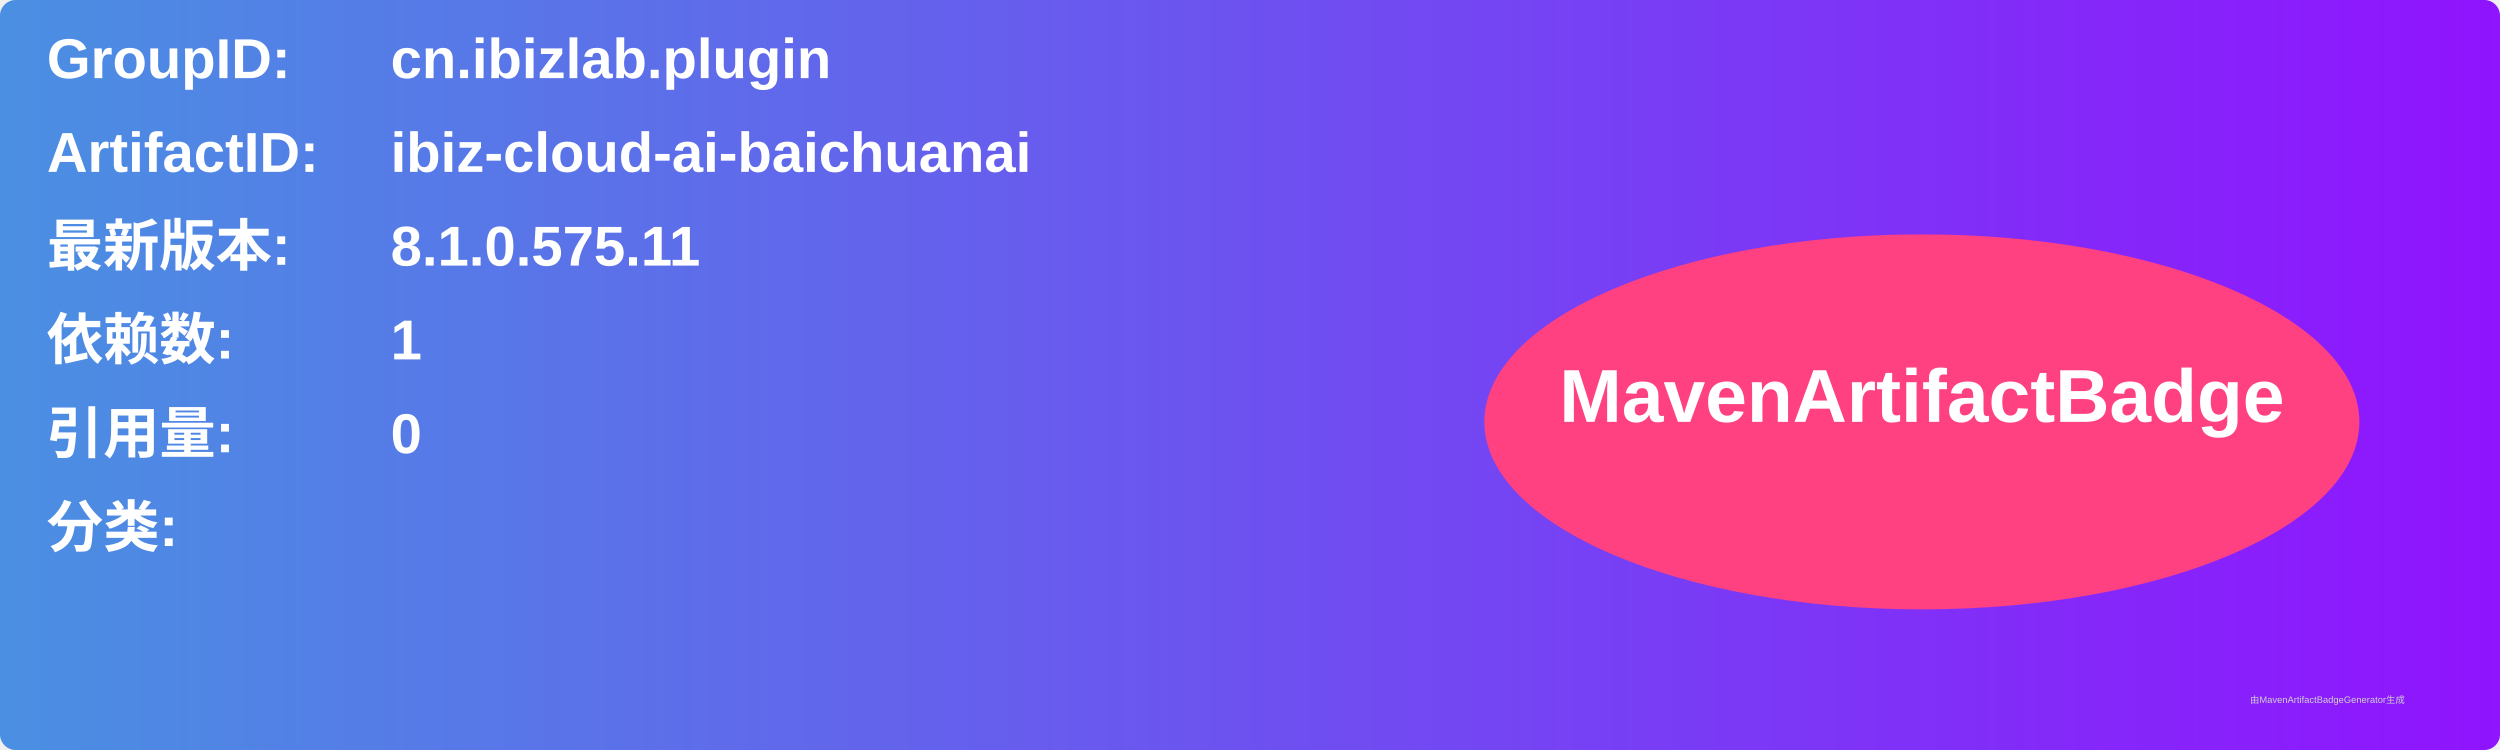
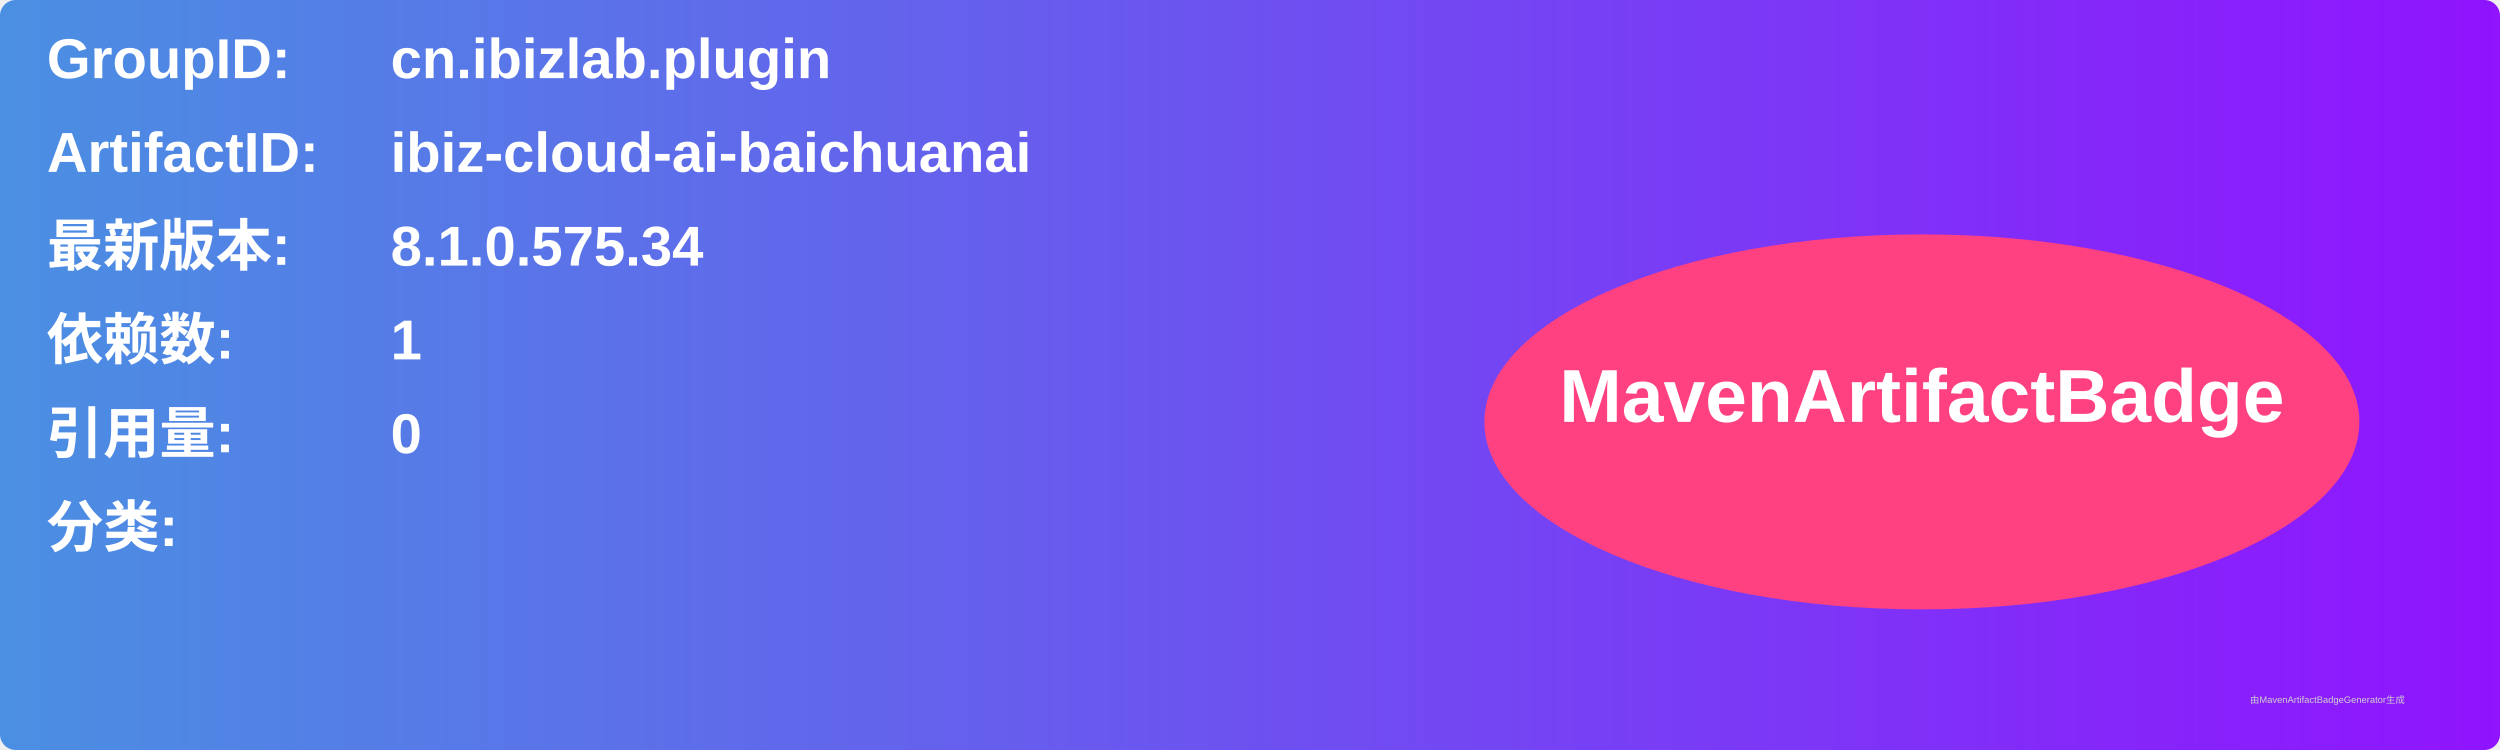
<svg xmlns="http://www.w3.org/2000/svg" width="800" height="240" viewBox="0 0 800 240">
  <linearGradient id="grad" x1="0%" y1="0%" x2="100%" y2="0%">
    <stop offset="0%" stop-color="#4a90e2" />
    <stop offset="100%" stop-color="#9013fe" />
  </linearGradient>
  <rect width="100%" height="100%" rx="5" ry="5" fill="url(#grad)" />
  <g transform="translate(15, 15)">
    <text x="0" y="10" font-family="Arial" font-size="18" fill="white" font-weight="bold" width="260">GroupID:</text>
    <text x="110" y="10" font-family="Arial" font-size="18" fill="white" font-weight="bold" width="460">cn.ibizlab.plugin</text>
    <text x="0" y="40" font-family="Arial" font-size="18" fill="white" font-weight="bold" width="260">ArtifactID:</text>
    <text x="110" y="40" font-family="Arial" font-size="18" fill="white" font-weight="bold" width="460">ibiz-cloud-ai-baichuanai</text>
    <text x="0" y="70" font-family="Arial" font-size="18" fill="white" font-weight="bold">最新版本:</text>
    <text x="110" y="70" font-family="Arial" font-size="18" fill="white" font-weight="bold">
-       <tspan font-weight="bold">8.1.0.575.11</tspan>
+       <tspan font-weight="bold">8.1.0.575.34</tspan>
    </text>
    <text x="0" y="100" font-family="Arial" font-size="18" fill="white" font-weight="bold">依赖数: </text>
    <text x="110" y="100" font-family="Arial" font-size="18" fill="white">
      <tspan font-weight="bold">1</tspan>
    </text>
    <text x="0" y="130" font-family="Arial" font-size="18" fill="white" font-weight="bold">引用量: </text>
    <text x="110" y="130" font-family="Arial" font-size="18" fill="white">
      <tspan font-weight="bold">0</tspan>
    </text>
    <text x="0" y="160" font-family="Arial" font-size="18" fill="white" font-weight="bold">分类:</text>
    <text x="10" y="190" font-family="Arial" font-size="10" fill="white">
      <tspan font-weight="bold" />
    </text>
    <ellipse cx="600" cy="120" rx="140" ry="60" fill="#ff4081" />
    <text x="600" y="120" text-anchor="middle" font-family="Arial" font-size="24" fill="white" font-weight="bold">MavenArtifactBadge</text>
  </g>
  <text x="720" y="225" font-family="Arial" font-size="3" fill="#d0d0d0">由MavenArtifactBadgeGenerator生成</text>
</svg>
